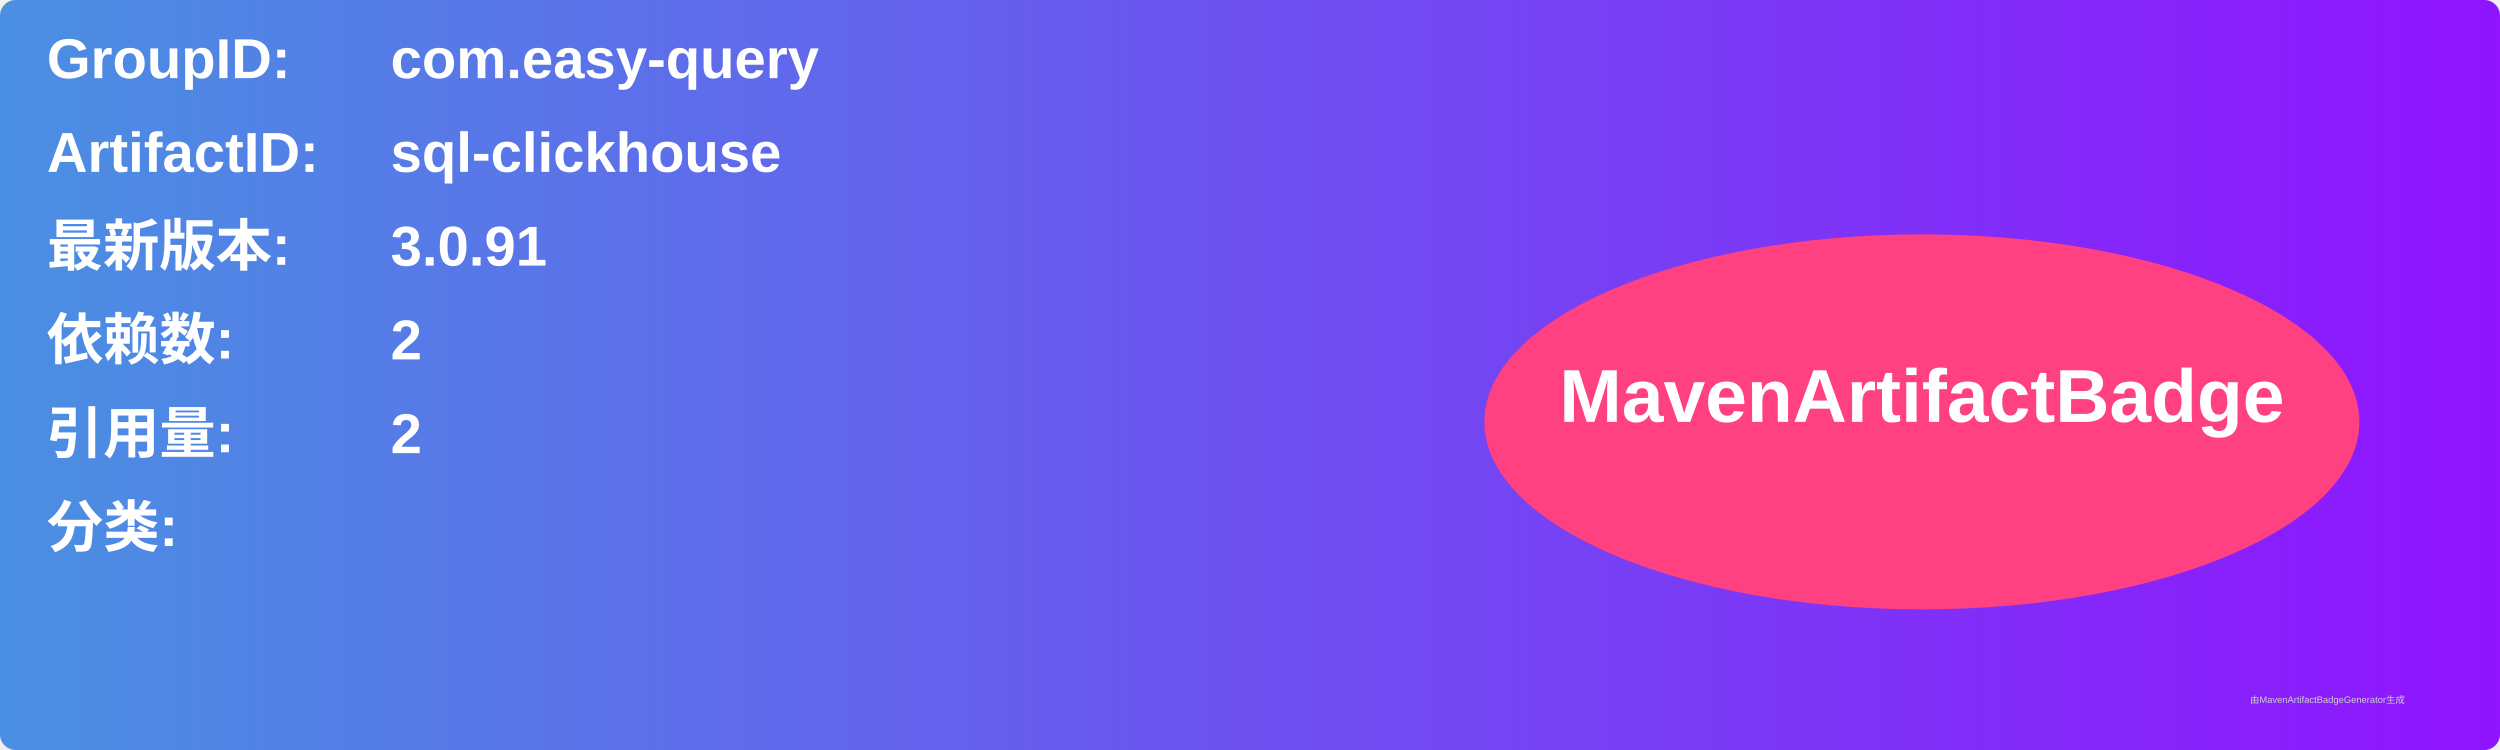
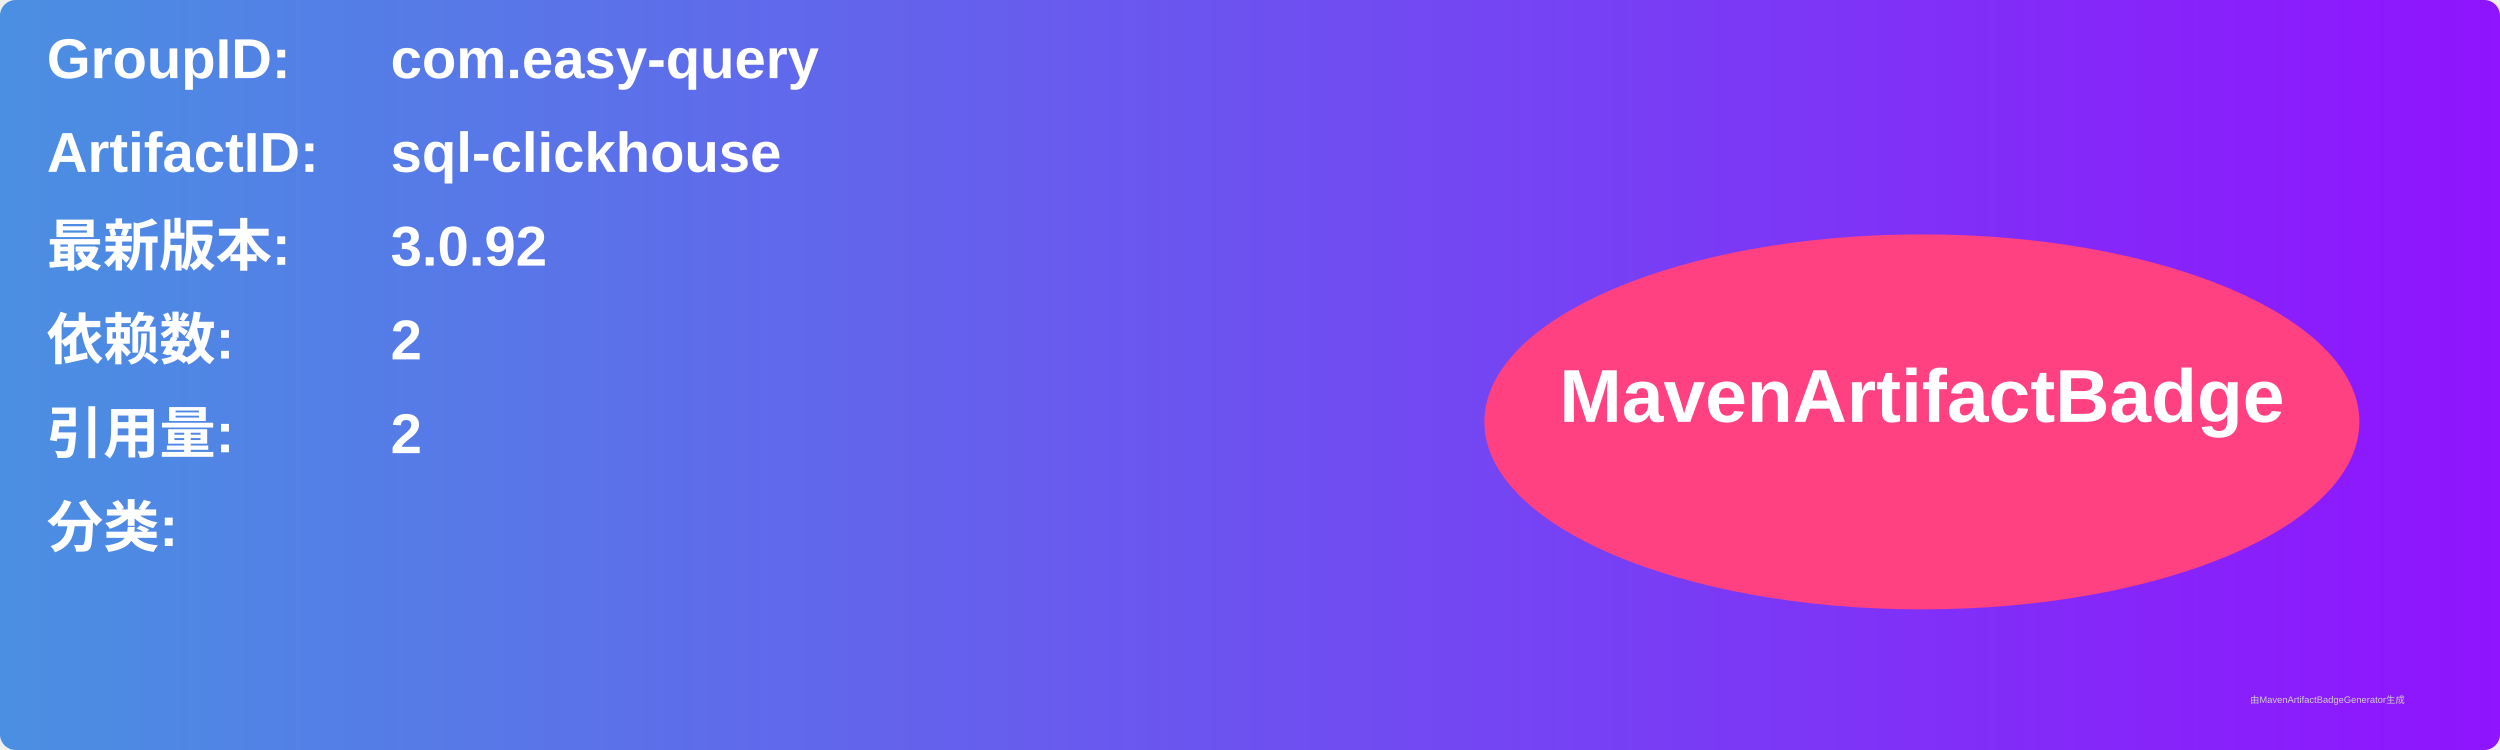
<svg xmlns="http://www.w3.org/2000/svg" width="800" height="240" viewBox="0 0 800 240">
  <linearGradient id="grad" x1="0%" y1="0%" x2="100%" y2="0%">
    <stop offset="0%" stop-color="#4a90e2" />
    <stop offset="100%" stop-color="#9013fe" />
  </linearGradient>
  <rect width="100%" height="100%" rx="5" ry="5" fill="url(#grad)" />
  <g transform="translate(15, 15)">
    <text x="0" y="10" font-family="Arial" font-size="18" fill="white" font-weight="bold" width="260">GroupID:</text>
    <text x="110" y="10" font-family="Arial" font-size="18" fill="white" font-weight="bold" width="460">com.easy-query</text>
    <text x="0" y="40" font-family="Arial" font-size="18" fill="white" font-weight="bold" width="260">ArtifactID:</text>
    <text x="110" y="40" font-family="Arial" font-size="18" fill="white" font-weight="bold" width="460">sql-clickhouse</text>
    <text x="0" y="70" font-family="Arial" font-size="18" fill="white" font-weight="bold">最新版本:</text>
    <text x="110" y="70" font-family="Arial" font-size="18" fill="white" font-weight="bold">
-       <tspan font-weight="bold">3.0.91</tspan>
+       <tspan font-weight="bold">3.0.92</tspan>
    </text>
    <text x="0" y="100" font-family="Arial" font-size="18" fill="white" font-weight="bold">依赖数: </text>
    <text x="110" y="100" font-family="Arial" font-size="18" fill="white">
      <tspan font-weight="bold">2</tspan>
    </text>
    <text x="0" y="130" font-family="Arial" font-size="18" fill="white" font-weight="bold">引用量: </text>
    <text x="110" y="130" font-family="Arial" font-size="18" fill="white">
      <tspan font-weight="bold">2</tspan>
    </text>
    <text x="0" y="160" font-family="Arial" font-size="18" fill="white" font-weight="bold">分类:</text>
    <text x="10" y="190" font-family="Arial" font-size="10" fill="white">
      <tspan font-weight="bold" />
    </text>
    <ellipse cx="600" cy="120" rx="140" ry="60" fill="#ff4081" />
    <text x="600" y="120" text-anchor="middle" font-family="Arial" font-size="24" fill="white" font-weight="bold">MavenArtifactBadge</text>
  </g>
  <text x="720" y="225" font-family="Arial" font-size="3" fill="#d0d0d0">由MavenArtifactBadgeGenerator生成</text>
</svg>
